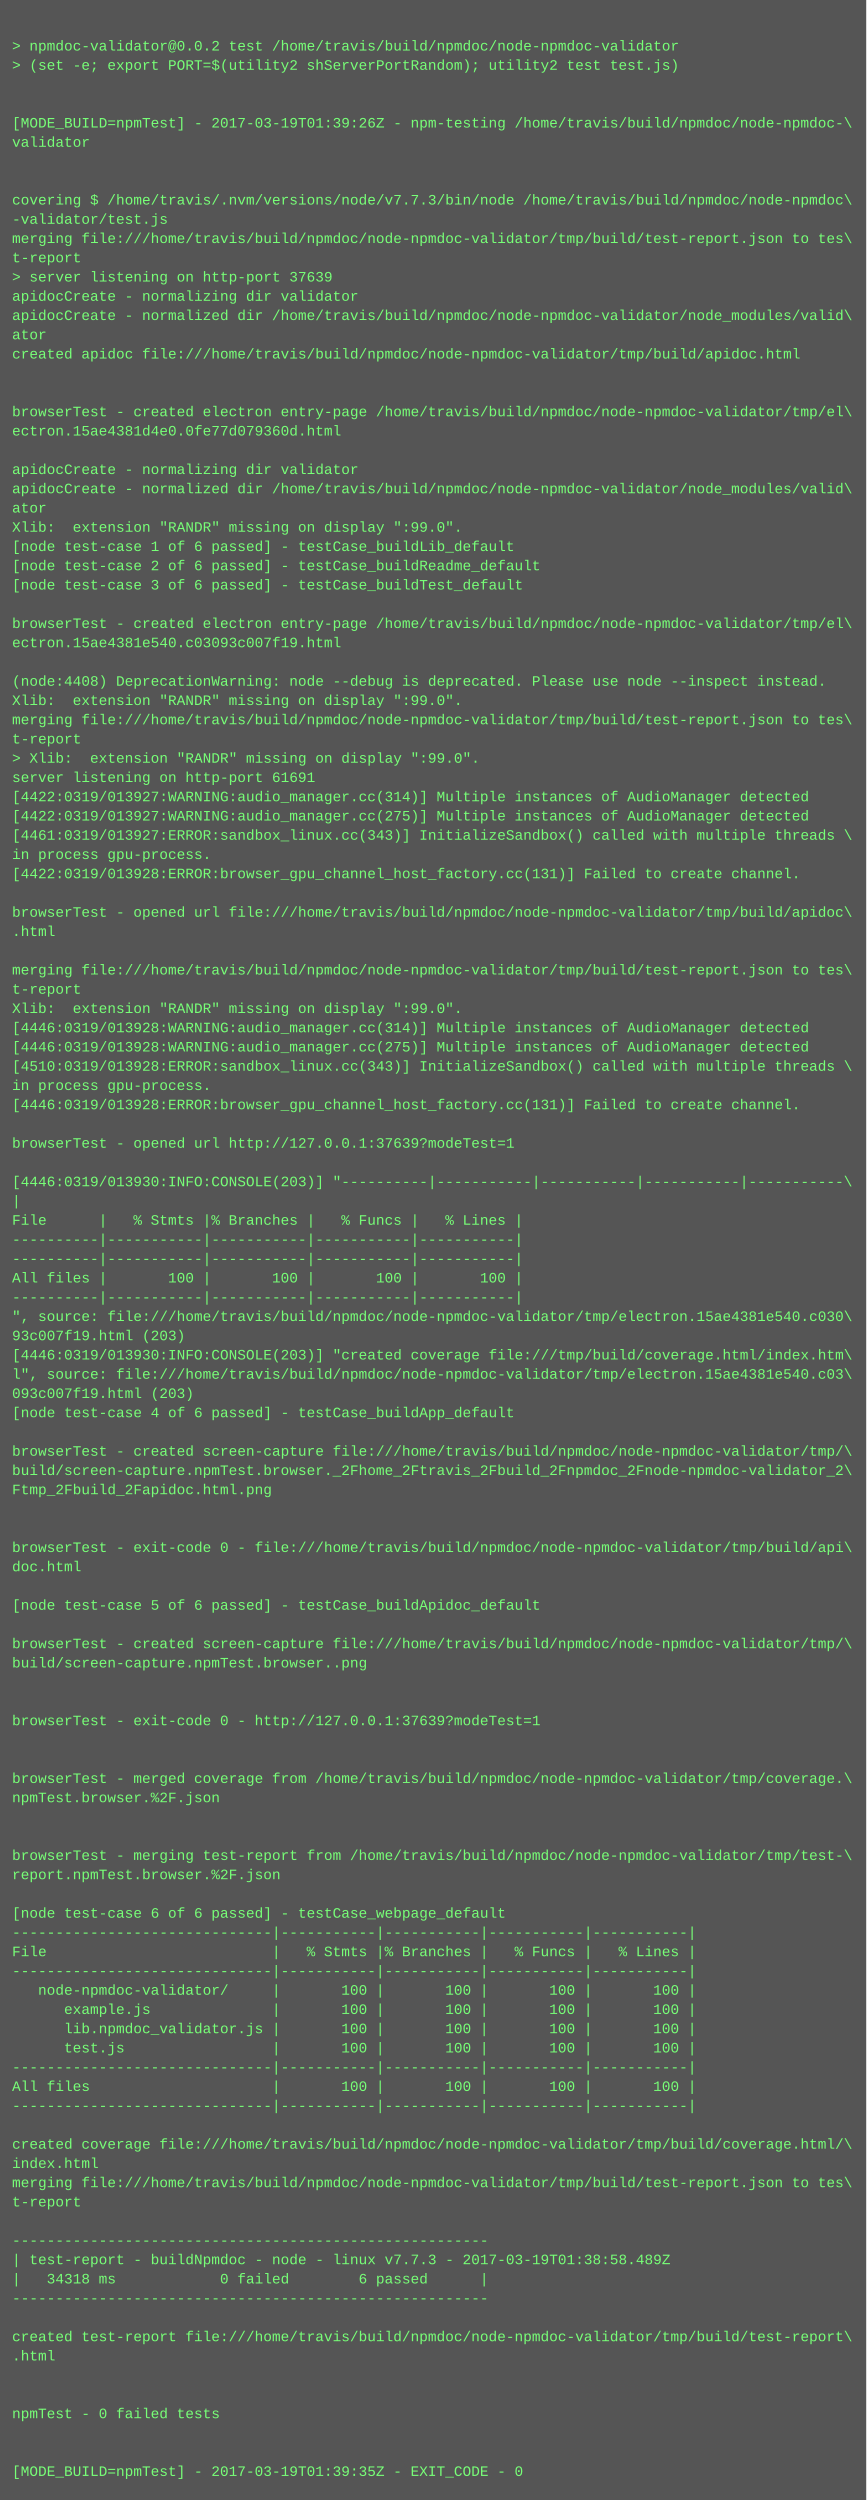
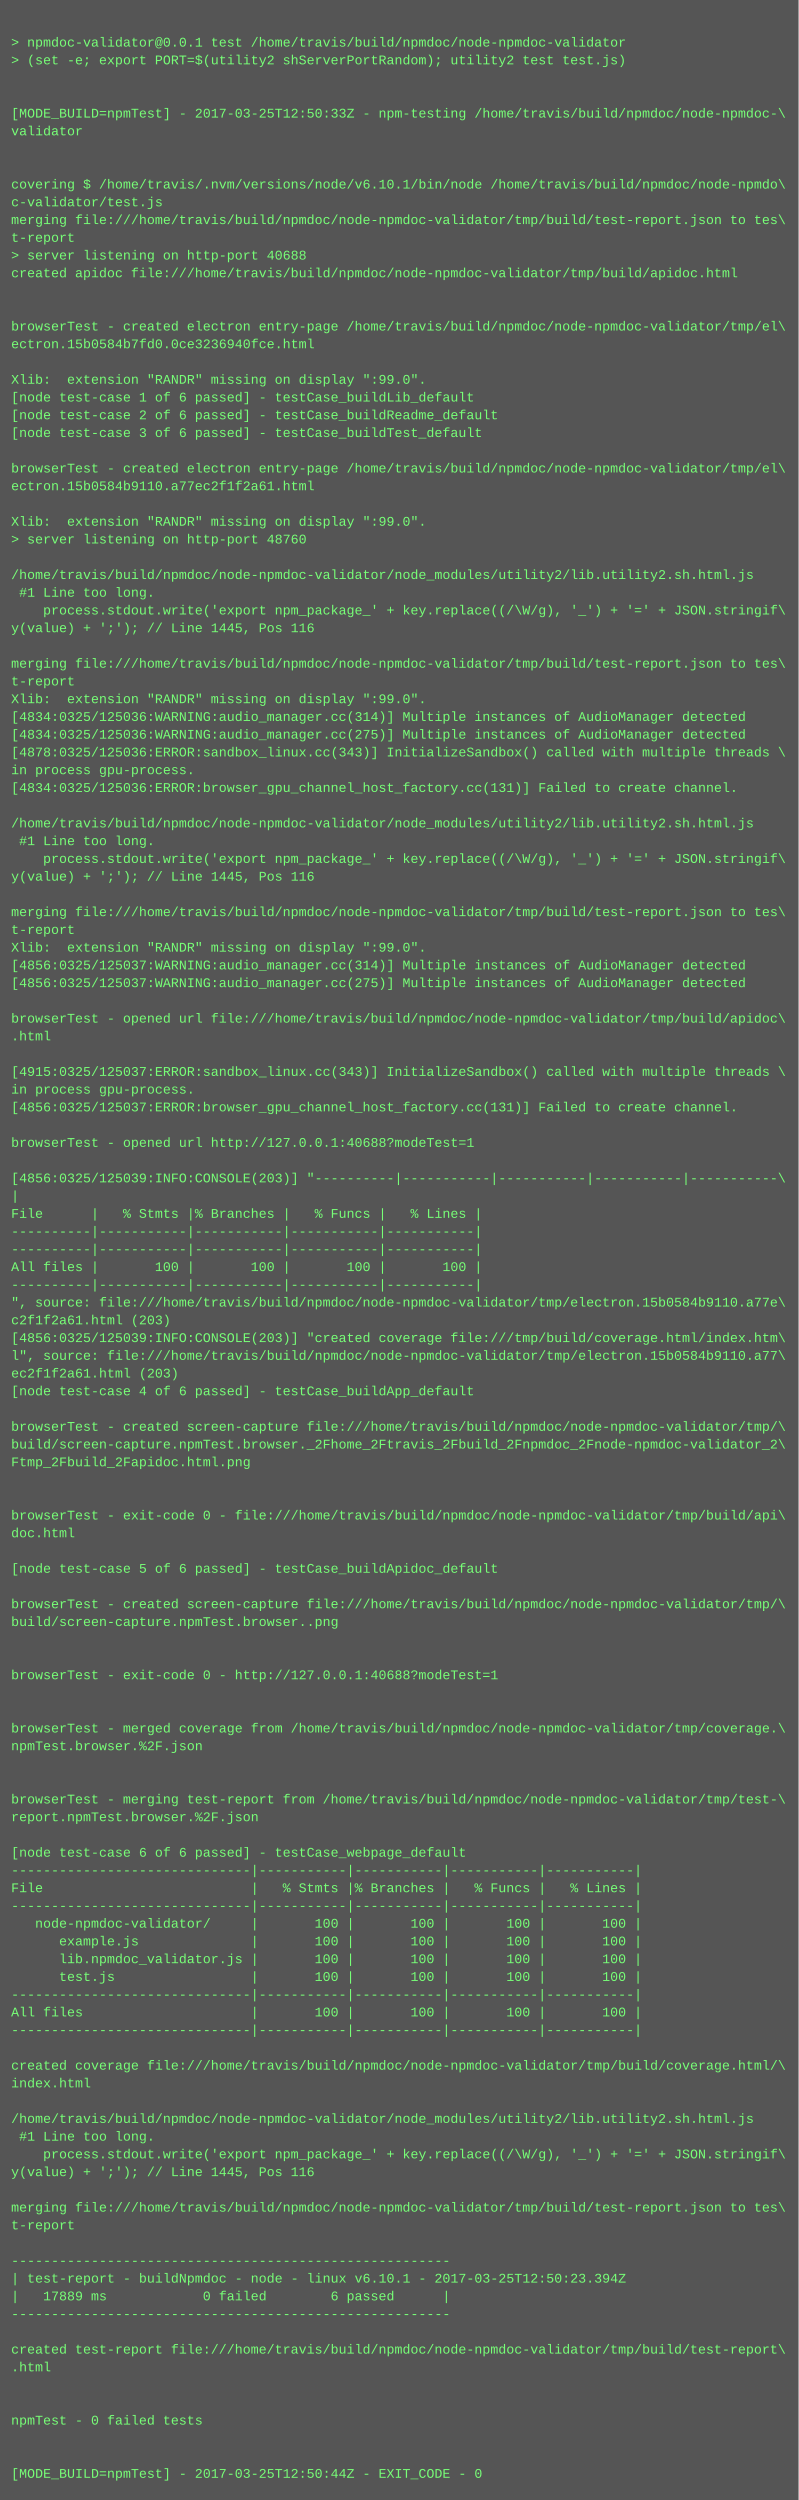
- <svg xmlns="http://www.w3.org/2000/svg" height="2078" width="720">
-   <rect height="2078" fill="#555" width="720" />
+ <svg xmlns="http://www.w3.org/2000/svg" height="2254" width="720">
+   <rect height="2254" fill="#555" width="720" />
  <text fill="#7f7" font-family="Courier New" font-size="12" xml:space="preserve">
    <tspan x="10" y="26" />
-     <tspan x="10" y="42">&gt; npmdoc-validator@0.0.2 test /home/travis/build/npmdoc/node-npmdoc-validator</tspan>
+     <tspan x="10" y="42">&gt; npmdoc-validator@0.0.1 test /home/travis/build/npmdoc/node-npmdoc-validator</tspan>
    <tspan x="10" y="58">&gt; (set -e; export PORT=$(utility2 shServerPortRandom); utility2 test test.js)</tspan>
    <tspan x="10" y="74" />
    <tspan x="10" y="90" />
-     <tspan x="10" y="106">[MODE_BUILD=npmTest] - 2017-03-19T01:39:26Z - npm-testing /home/travis/build/npmdoc/node-npmdoc-\</tspan>
+     <tspan x="10" y="106">[MODE_BUILD=npmTest] - 2017-03-25T12:50:33Z - npm-testing /home/travis/build/npmdoc/node-npmdoc-\</tspan>
    <tspan x="10" y="122">validator</tspan>
    <tspan x="10" y="138" />
    <tspan x="10" y="154" />
-     <tspan x="10" y="170">covering $ /home/travis/.nvm/versions/node/v7.7.3/bin/node /home/travis/build/npmdoc/node-npmdoc\</tspan>
-     <tspan x="10" y="186">-validator/test.js</tspan>
+     <tspan x="10" y="170">covering $ /home/travis/.nvm/versions/node/v6.10.1/bin/node /home/travis/build/npmdoc/node-npmdo\</tspan>
+     <tspan x="10" y="186">c-validator/test.js</tspan>
    <tspan x="10" y="202">merging file:///home/travis/build/npmdoc/node-npmdoc-validator/tmp/build/test-report.json to tes\</tspan>
    <tspan x="10" y="218">t-report</tspan>
-     <tspan x="10" y="234">&gt; server listening on http-port 37639</tspan>
-     <tspan x="10" y="250">apidocCreate - normalizing dir validator</tspan>
-     <tspan x="10" y="266">apidocCreate - normalized dir /home/travis/build/npmdoc/node-npmdoc-validator/node_modules/valid\</tspan>
-     <tspan x="10" y="282">ator</tspan>
-     <tspan x="10" y="298">created apidoc file:///home/travis/build/npmdoc/node-npmdoc-validator/tmp/build/apidoc.html</tspan>
-     <tspan x="10" y="314" />
+     <tspan x="10" y="234">&gt; server listening on http-port 40688</tspan>
+     <tspan x="10" y="250">created apidoc file:///home/travis/build/npmdoc/node-npmdoc-validator/tmp/build/apidoc.html</tspan>
+     <tspan x="10" y="266" />
+     <tspan x="10" y="282" />
+     <tspan x="10" y="298">browserTest - created electron entry-page /home/travis/build/npmdoc/node-npmdoc-validator/tmp/el\</tspan>
+     <tspan x="10" y="314">ectron.15b0584b7fd0.0ce3236940fce.html</tspan>
    <tspan x="10" y="330" />
-     <tspan x="10" y="346">browserTest - created electron entry-page /home/travis/build/npmdoc/node-npmdoc-validator/tmp/el\</tspan>
-     <tspan x="10" y="362">ectron.15ae4381d4e0.0fe77d079360d.html</tspan>
-     <tspan x="10" y="378" />
-     <tspan x="10" y="394">apidocCreate - normalizing dir validator</tspan>
-     <tspan x="10" y="410">apidocCreate - normalized dir /home/travis/build/npmdoc/node-npmdoc-validator/node_modules/valid\</tspan>
-     <tspan x="10" y="426">ator</tspan>
-     <tspan x="10" y="442">Xlib:  extension "RANDR" missing on display ":99.0".</tspan>
-     <tspan x="10" y="458">[node test-case 1 of 6 passed] - testCase_buildLib_default</tspan>
-     <tspan x="10" y="474">[node test-case 2 of 6 passed] - testCase_buildReadme_default</tspan>
-     <tspan x="10" y="490">[node test-case 3 of 6 passed] - testCase_buildTest_default</tspan>
+     <tspan x="10" y="346">Xlib:  extension "RANDR" missing on display ":99.0".</tspan>
+     <tspan x="10" y="362">[node test-case 1 of 6 passed] - testCase_buildLib_default</tspan>
+     <tspan x="10" y="378">[node test-case 2 of 6 passed] - testCase_buildReadme_default</tspan>
+     <tspan x="10" y="394">[node test-case 3 of 6 passed] - testCase_buildTest_default</tspan>
+     <tspan x="10" y="410" />
+     <tspan x="10" y="426">browserTest - created electron entry-page /home/travis/build/npmdoc/node-npmdoc-validator/tmp/el\</tspan>
+     <tspan x="10" y="442">ectron.15b0584b9110.a77ec2f1f2a61.html</tspan>
+     <tspan x="10" y="458" />
+     <tspan x="10" y="474">Xlib:  extension "RANDR" missing on display ":99.0".</tspan>
+     <tspan x="10" y="490">&gt; server listening on http-port 48760</tspan>
    <tspan x="10" y="506" />
-     <tspan x="10" y="522">browserTest - created electron entry-page /home/travis/build/npmdoc/node-npmdoc-validator/tmp/el\</tspan>
-     <tspan x="10" y="538">ectron.15ae4381e540.c03093c007f19.html</tspan>
-     <tspan x="10" y="554" />
-     <tspan x="10" y="570">(node:4408) DeprecationWarning: node --debug is deprecated. Please use node --inspect instead.</tspan>
-     <tspan x="10" y="586">Xlib:  extension "RANDR" missing on display ":99.0".</tspan>
+     <tspan x="10" y="522">/home/travis/build/npmdoc/node-npmdoc-validator/node_modules/utility2/lib.utility2.sh.html.js</tspan>
+     <tspan x="10" y="538"> #1 Line too long.</tspan>
+     <tspan x="10" y="554">    process.stdout.write('export npm_package_' + key.replace((/\W/g), '_') + '=' + JSON.stringif\</tspan>
+     <tspan x="10" y="570">y(value) + ';'); // Line 1445, Pos 116</tspan>
+     <tspan x="10" y="586" />
    <tspan x="10" y="602">merging file:///home/travis/build/npmdoc/node-npmdoc-validator/tmp/build/test-report.json to tes\</tspan>
    <tspan x="10" y="618">t-report</tspan>
-     <tspan x="10" y="634">&gt; Xlib:  extension "RANDR" missing on display ":99.0".</tspan>
-     <tspan x="10" y="650">server listening on http-port 61691</tspan>
-     <tspan x="10" y="666">[4422:0319/013927:WARNING:audio_manager.cc(314)] Multiple instances of AudioManager detected</tspan>
-     <tspan x="10" y="682">[4422:0319/013927:WARNING:audio_manager.cc(275)] Multiple instances of AudioManager detected</tspan>
-     <tspan x="10" y="698">[4461:0319/013927:ERROR:sandbox_linux.cc(343)] InitializeSandbox() called with multiple threads \</tspan>
-     <tspan x="10" y="714">in process gpu-process. </tspan>
-     <tspan x="10" y="730">[4422:0319/013928:ERROR:browser_gpu_channel_host_factory.cc(131)] Failed to create channel.</tspan>
-     <tspan x="10" y="746" />
-     <tspan x="10" y="762">browserTest - opened url file:///home/travis/build/npmdoc/node-npmdoc-validator/tmp/build/apidoc\</tspan>
-     <tspan x="10" y="778">.html</tspan>
-     <tspan x="10" y="794" />
-     <tspan x="10" y="810">merging file:///home/travis/build/npmdoc/node-npmdoc-validator/tmp/build/test-report.json to tes\</tspan>
-     <tspan x="10" y="826">t-report</tspan>
-     <tspan x="10" y="842">Xlib:  extension "RANDR" missing on display ":99.0".</tspan>
-     <tspan x="10" y="858">[4446:0319/013928:WARNING:audio_manager.cc(314)] Multiple instances of AudioManager detected</tspan>
-     <tspan x="10" y="874">[4446:0319/013928:WARNING:audio_manager.cc(275)] Multiple instances of AudioManager detected</tspan>
-     <tspan x="10" y="890">[4510:0319/013928:ERROR:sandbox_linux.cc(343)] InitializeSandbox() called with multiple threads \</tspan>
-     <tspan x="10" y="906">in process gpu-process. </tspan>
-     <tspan x="10" y="922">[4446:0319/013928:ERROR:browser_gpu_channel_host_factory.cc(131)] Failed to create channel.</tspan>
-     <tspan x="10" y="938" />
-     <tspan x="10" y="954">browserTest - opened url http://127.0.0.1:37639?modeTest=1</tspan>
-     <tspan x="10" y="970" />
-     <tspan x="10" y="986">[4446:0319/013930:INFO:CONSOLE(203)] "----------|-----------|-----------|-----------|-----------\</tspan>
-     <tspan x="10" y="1002">|</tspan>
-     <tspan x="10" y="1018">File      |   % Stmts |% Branches |   % Funcs |   % Lines |</tspan>
-     <tspan x="10" y="1034">----------|-----------|-----------|-----------|-----------|</tspan>
-     <tspan x="10" y="1050">----------|-----------|-----------|-----------|-----------|</tspan>
-     <tspan x="10" y="1066">All files |       100 |       100 |       100 |       100 |</tspan>
-     <tspan x="10" y="1082">----------|-----------|-----------|-----------|-----------|</tspan>
-     <tspan x="10" y="1098">", source: file:///home/travis/build/npmdoc/node-npmdoc-validator/tmp/electron.15ae4381e540.c030\</tspan>
-     <tspan x="10" y="1114">93c007f19.html (203)</tspan>
-     <tspan x="10" y="1130">[4446:0319/013930:INFO:CONSOLE(203)] "created coverage file:///tmp/build/coverage.html/index.htm\</tspan>
-     <tspan x="10" y="1146">l", source: file:///home/travis/build/npmdoc/node-npmdoc-validator/tmp/electron.15ae4381e540.c03\</tspan>
-     <tspan x="10" y="1162">093c007f19.html (203)</tspan>
-     <tspan x="10" y="1178">[node test-case 4 of 6 passed] - testCase_buildApp_default</tspan>
-     <tspan x="10" y="1194" />
-     <tspan x="10" y="1210">browserTest - created screen-capture file:///home/travis/build/npmdoc/node-npmdoc-validator/tmp/\</tspan>
-     <tspan x="10" y="1226">build/screen-capture.npmTest.browser._2Fhome_2Ftravis_2Fbuild_2Fnpmdoc_2Fnode-npmdoc-validator_2\</tspan>
-     <tspan x="10" y="1242">Ftmp_2Fbuild_2Fapidoc.html.png</tspan>
-     <tspan x="10" y="1258" />
+     <tspan x="10" y="634">Xlib:  extension "RANDR" missing on display ":99.0".</tspan>
+     <tspan x="10" y="650">[4834:0325/125036:WARNING:audio_manager.cc(314)] Multiple instances of AudioManager detected</tspan>
+     <tspan x="10" y="666">[4834:0325/125036:WARNING:audio_manager.cc(275)] Multiple instances of AudioManager detected</tspan>
+     <tspan x="10" y="682">[4878:0325/125036:ERROR:sandbox_linux.cc(343)] InitializeSandbox() called with multiple threads \</tspan>
+     <tspan x="10" y="698">in process gpu-process. </tspan>
+     <tspan x="10" y="714">[4834:0325/125036:ERROR:browser_gpu_channel_host_factory.cc(131)] Failed to create channel.</tspan>
+     <tspan x="10" y="730" />
+     <tspan x="10" y="746">/home/travis/build/npmdoc/node-npmdoc-validator/node_modules/utility2/lib.utility2.sh.html.js</tspan>
+     <tspan x="10" y="762"> #1 Line too long.</tspan>
+     <tspan x="10" y="778">    process.stdout.write('export npm_package_' + key.replace((/\W/g), '_') + '=' + JSON.stringif\</tspan>
+     <tspan x="10" y="794">y(value) + ';'); // Line 1445, Pos 116</tspan>
+     <tspan x="10" y="810" />
+     <tspan x="10" y="826">merging file:///home/travis/build/npmdoc/node-npmdoc-validator/tmp/build/test-report.json to tes\</tspan>
+     <tspan x="10" y="842">t-report</tspan>
+     <tspan x="10" y="858">Xlib:  extension "RANDR" missing on display ":99.0".</tspan>
+     <tspan x="10" y="874">[4856:0325/125037:WARNING:audio_manager.cc(314)] Multiple instances of AudioManager detected</tspan>
+     <tspan x="10" y="890">[4856:0325/125037:WARNING:audio_manager.cc(275)] Multiple instances of AudioManager detected</tspan>
+     <tspan x="10" y="906" />
+     <tspan x="10" y="922">browserTest - opened url file:///home/travis/build/npmdoc/node-npmdoc-validator/tmp/build/apidoc\</tspan>
+     <tspan x="10" y="938">.html</tspan>
+     <tspan x="10" y="954" />
+     <tspan x="10" y="970">[4915:0325/125037:ERROR:sandbox_linux.cc(343)] InitializeSandbox() called with multiple threads \</tspan>
+     <tspan x="10" y="986">in process gpu-process. </tspan>
+     <tspan x="10" y="1002">[4856:0325/125037:ERROR:browser_gpu_channel_host_factory.cc(131)] Failed to create channel.</tspan>
+     <tspan x="10" y="1018" />
+     <tspan x="10" y="1034">browserTest - opened url http://127.0.0.1:40688?modeTest=1</tspan>
+     <tspan x="10" y="1050" />
+     <tspan x="10" y="1066">[4856:0325/125039:INFO:CONSOLE(203)] "----------|-----------|-----------|-----------|-----------\</tspan>
+     <tspan x="10" y="1082">|</tspan>
+     <tspan x="10" y="1098">File      |   % Stmts |% Branches |   % Funcs |   % Lines |</tspan>
+     <tspan x="10" y="1114">----------|-----------|-----------|-----------|-----------|</tspan>
+     <tspan x="10" y="1130">----------|-----------|-----------|-----------|-----------|</tspan>
+     <tspan x="10" y="1146">All files |       100 |       100 |       100 |       100 |</tspan>
+     <tspan x="10" y="1162">----------|-----------|-----------|-----------|-----------|</tspan>
+     <tspan x="10" y="1178">", source: file:///home/travis/build/npmdoc/node-npmdoc-validator/tmp/electron.15b0584b9110.a77e\</tspan>
+     <tspan x="10" y="1194">c2f1f2a61.html (203)</tspan>
+     <tspan x="10" y="1210">[4856:0325/125039:INFO:CONSOLE(203)] "created coverage file:///tmp/build/coverage.html/index.htm\</tspan>
+     <tspan x="10" y="1226">l", source: file:///home/travis/build/npmdoc/node-npmdoc-validator/tmp/electron.15b0584b9110.a77\</tspan>
+     <tspan x="10" y="1242">ec2f1f2a61.html (203)</tspan>
+     <tspan x="10" y="1258">[node test-case 4 of 6 passed] - testCase_buildApp_default</tspan>
    <tspan x="10" y="1274" />
-     <tspan x="10" y="1290">browserTest - exit-code 0 - file:///home/travis/build/npmdoc/node-npmdoc-validator/tmp/build/api\</tspan>
-     <tspan x="10" y="1306">doc.html</tspan>
-     <tspan x="10" y="1322" />
-     <tspan x="10" y="1338">[node test-case 5 of 6 passed] - testCase_buildApidoc_default</tspan>
+     <tspan x="10" y="1290">browserTest - created screen-capture file:///home/travis/build/npmdoc/node-npmdoc-validator/tmp/\</tspan>
+     <tspan x="10" y="1306">build/screen-capture.npmTest.browser._2Fhome_2Ftravis_2Fbuild_2Fnpmdoc_2Fnode-npmdoc-validator_2\</tspan>
+     <tspan x="10" y="1322">Ftmp_2Fbuild_2Fapidoc.html.png</tspan>
+     <tspan x="10" y="1338" />
    <tspan x="10" y="1354" />
-     <tspan x="10" y="1370">browserTest - created screen-capture file:///home/travis/build/npmdoc/node-npmdoc-validator/tmp/\</tspan>
-     <tspan x="10" y="1386">build/screen-capture.npmTest.browser..png</tspan>
+     <tspan x="10" y="1370">browserTest - exit-code 0 - file:///home/travis/build/npmdoc/node-npmdoc-validator/tmp/build/api\</tspan>
+     <tspan x="10" y="1386">doc.html</tspan>
    <tspan x="10" y="1402" />
-     <tspan x="10" y="1418" />
-     <tspan x="10" y="1434">browserTest - exit-code 0 - http://127.0.0.1:37639?modeTest=1</tspan>
-     <tspan x="10" y="1450" />
-     <tspan x="10" y="1466" />
-     <tspan x="10" y="1482">browserTest - merged coverage from /home/travis/build/npmdoc/node-npmdoc-validator/tmp/coverage.\</tspan>
-     <tspan x="10" y="1498">npmTest.browser.%2F.json</tspan>
-     <tspan x="10" y="1514" />
+     <tspan x="10" y="1418">[node test-case 5 of 6 passed] - testCase_buildApidoc_default</tspan>
+     <tspan x="10" y="1434" />
+     <tspan x="10" y="1450">browserTest - created screen-capture file:///home/travis/build/npmdoc/node-npmdoc-validator/tmp/\</tspan>
+     <tspan x="10" y="1466">build/screen-capture.npmTest.browser..png</tspan>
+     <tspan x="10" y="1482" />
+     <tspan x="10" y="1498" />
+     <tspan x="10" y="1514">browserTest - exit-code 0 - http://127.0.0.1:40688?modeTest=1</tspan>
    <tspan x="10" y="1530" />
-     <tspan x="10" y="1546">browserTest - merging test-report from /home/travis/build/npmdoc/node-npmdoc-validator/tmp/test-\</tspan>
-     <tspan x="10" y="1562">report.npmTest.browser.%2F.json</tspan>
-     <tspan x="10" y="1578" />
-     <tspan x="10" y="1594">[node test-case 6 of 6 passed] - testCase_webpage_default</tspan>
-     <tspan x="10" y="1610">------------------------------|-----------|-----------|-----------|-----------|</tspan>
-     <tspan x="10" y="1626">File                          |   % Stmts |% Branches |   % Funcs |   % Lines |</tspan>
-     <tspan x="10" y="1642">------------------------------|-----------|-----------|-----------|-----------|</tspan>
-     <tspan x="10" y="1658">   node-npmdoc-validator/     |       100 |       100 |       100 |       100 |</tspan>
-     <tspan x="10" y="1674">      example.js              |       100 |       100 |       100 |       100 |</tspan>
-     <tspan x="10" y="1690">      lib.npmdoc_validator.js |       100 |       100 |       100 |       100 |</tspan>
-     <tspan x="10" y="1706">      test.js                 |       100 |       100 |       100 |       100 |</tspan>
+     <tspan x="10" y="1546" />
+     <tspan x="10" y="1562">browserTest - merged coverage from /home/travis/build/npmdoc/node-npmdoc-validator/tmp/coverage.\</tspan>
+     <tspan x="10" y="1578">npmTest.browser.%2F.json</tspan>
+     <tspan x="10" y="1594" />
+     <tspan x="10" y="1610" />
+     <tspan x="10" y="1626">browserTest - merging test-report from /home/travis/build/npmdoc/node-npmdoc-validator/tmp/test-\</tspan>
+     <tspan x="10" y="1642">report.npmTest.browser.%2F.json</tspan>
+     <tspan x="10" y="1658" />
+     <tspan x="10" y="1674">[node test-case 6 of 6 passed] - testCase_webpage_default</tspan>
+     <tspan x="10" y="1690">------------------------------|-----------|-----------|-----------|-----------|</tspan>
+     <tspan x="10" y="1706">File                          |   % Stmts |% Branches |   % Funcs |   % Lines |</tspan>
    <tspan x="10" y="1722">------------------------------|-----------|-----------|-----------|-----------|</tspan>
-     <tspan x="10" y="1738">All files                     |       100 |       100 |       100 |       100 |</tspan>
-     <tspan x="10" y="1754">------------------------------|-----------|-----------|-----------|-----------|</tspan>
-     <tspan x="10" y="1770" />
-     <tspan x="10" y="1786">created coverage file:///home/travis/build/npmdoc/node-npmdoc-validator/tmp/build/coverage.html/\</tspan>
-     <tspan x="10" y="1802">index.html</tspan>
-     <tspan x="10" y="1818">merging file:///home/travis/build/npmdoc/node-npmdoc-validator/tmp/build/test-report.json to tes\</tspan>
-     <tspan x="10" y="1834">t-report</tspan>
+     <tspan x="10" y="1738">   node-npmdoc-validator/     |       100 |       100 |       100 |       100 |</tspan>
+     <tspan x="10" y="1754">      example.js              |       100 |       100 |       100 |       100 |</tspan>
+     <tspan x="10" y="1770">      lib.npmdoc_validator.js |       100 |       100 |       100 |       100 |</tspan>
+     <tspan x="10" y="1786">      test.js                 |       100 |       100 |       100 |       100 |</tspan>
+     <tspan x="10" y="1802">------------------------------|-----------|-----------|-----------|-----------|</tspan>
+     <tspan x="10" y="1818">All files                     |       100 |       100 |       100 |       100 |</tspan>
+     <tspan x="10" y="1834">------------------------------|-----------|-----------|-----------|-----------|</tspan>
    <tspan x="10" y="1850" />
-     <tspan x="10" y="1866">-------------------------------------------------------</tspan>
-     <tspan x="10" y="1882">| test-report - buildNpmdoc - node - linux v7.7.3 - 2017-03-19T01:38:58.489Z</tspan>
-     <tspan x="10" y="1898">|   34318 ms            0 failed        6 passed      |</tspan>
-     <tspan x="10" y="1914">-------------------------------------------------------</tspan>
-     <tspan x="10" y="1930" />
-     <tspan x="10" y="1946">created test-report file:///home/travis/build/npmdoc/node-npmdoc-validator/tmp/build/test-report\</tspan>
-     <tspan x="10" y="1962">.html</tspan>
+     <tspan x="10" y="1866">created coverage file:///home/travis/build/npmdoc/node-npmdoc-validator/tmp/build/coverage.html/\</tspan>
+     <tspan x="10" y="1882">index.html</tspan>
+     <tspan x="10" y="1898" />
+     <tspan x="10" y="1914">/home/travis/build/npmdoc/node-npmdoc-validator/node_modules/utility2/lib.utility2.sh.html.js</tspan>
+     <tspan x="10" y="1930"> #1 Line too long.</tspan>
+     <tspan x="10" y="1946">    process.stdout.write('export npm_package_' + key.replace((/\W/g), '_') + '=' + JSON.stringif\</tspan>
+     <tspan x="10" y="1962">y(value) + ';'); // Line 1445, Pos 116</tspan>
    <tspan x="10" y="1978" />
-     <tspan x="10" y="1994" />
-     <tspan x="10" y="2010">npmTest - 0 failed tests</tspan>
+     <tspan x="10" y="1994">merging file:///home/travis/build/npmdoc/node-npmdoc-validator/tmp/build/test-report.json to tes\</tspan>
+     <tspan x="10" y="2010">t-report</tspan>
    <tspan x="10" y="2026" />
-     <tspan x="10" y="2042" />
-     <tspan x="10" y="2058">[MODE_BUILD=npmTest] - 2017-03-19T01:39:35Z - EXIT_CODE - 0</tspan>
+     <tspan x="10" y="2042">-------------------------------------------------------</tspan>
+     <tspan x="10" y="2058">| test-report - buildNpmdoc - node - linux v6.10.1 - 2017-03-25T12:50:23.394Z</tspan>
+     <tspan x="10" y="2074">|   17889 ms            0 failed        6 passed      |</tspan>
+     <tspan x="10" y="2090">-------------------------------------------------------</tspan>
+     <tspan x="10" y="2106" />
+     <tspan x="10" y="2122">created test-report file:///home/travis/build/npmdoc/node-npmdoc-validator/tmp/build/test-report\</tspan>
+     <tspan x="10" y="2138">.html</tspan>
+     <tspan x="10" y="2154" />
+     <tspan x="10" y="2170" />
+     <tspan x="10" y="2186">npmTest - 0 failed tests</tspan>
+     <tspan x="10" y="2202" />
+     <tspan x="10" y="2218" />
+     <tspan x="10" y="2234">[MODE_BUILD=npmTest] - 2017-03-25T12:50:44Z - EXIT_CODE - 0</tspan>
  </text>
</svg>
